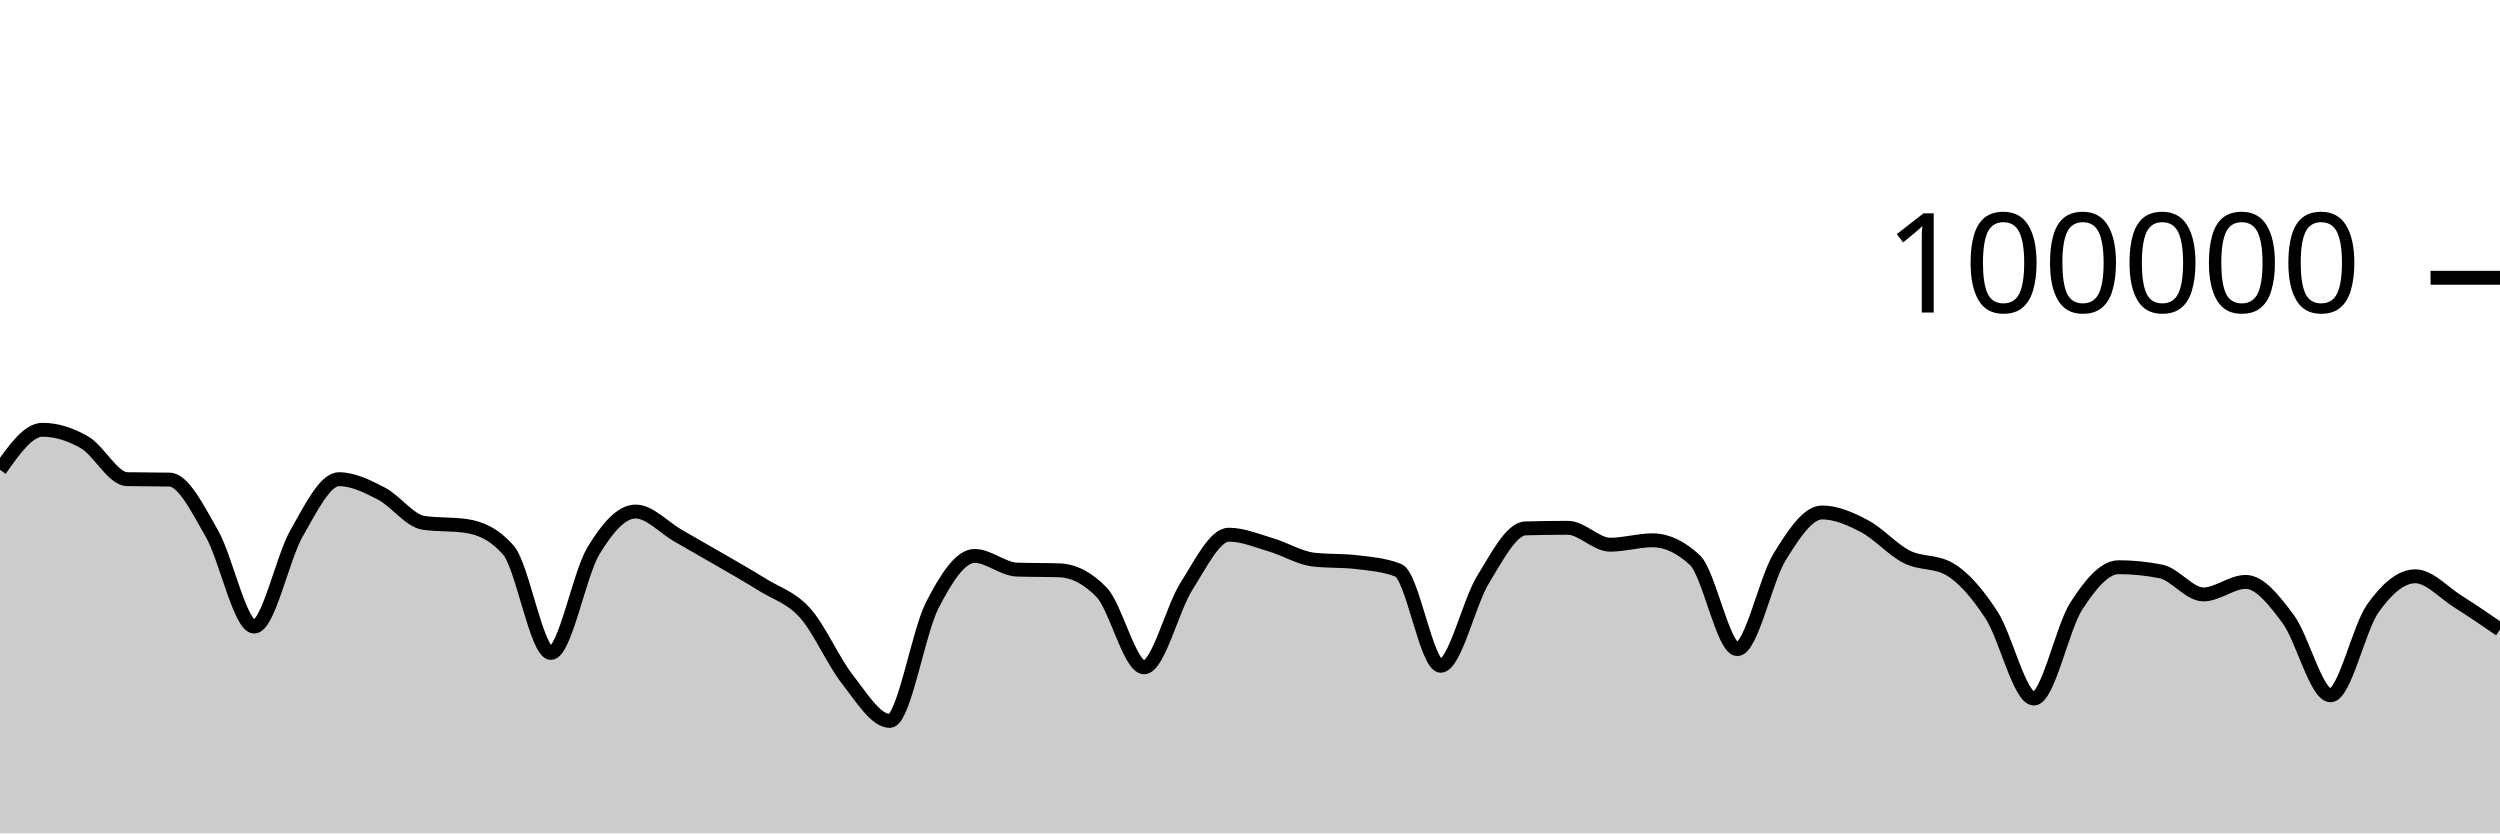
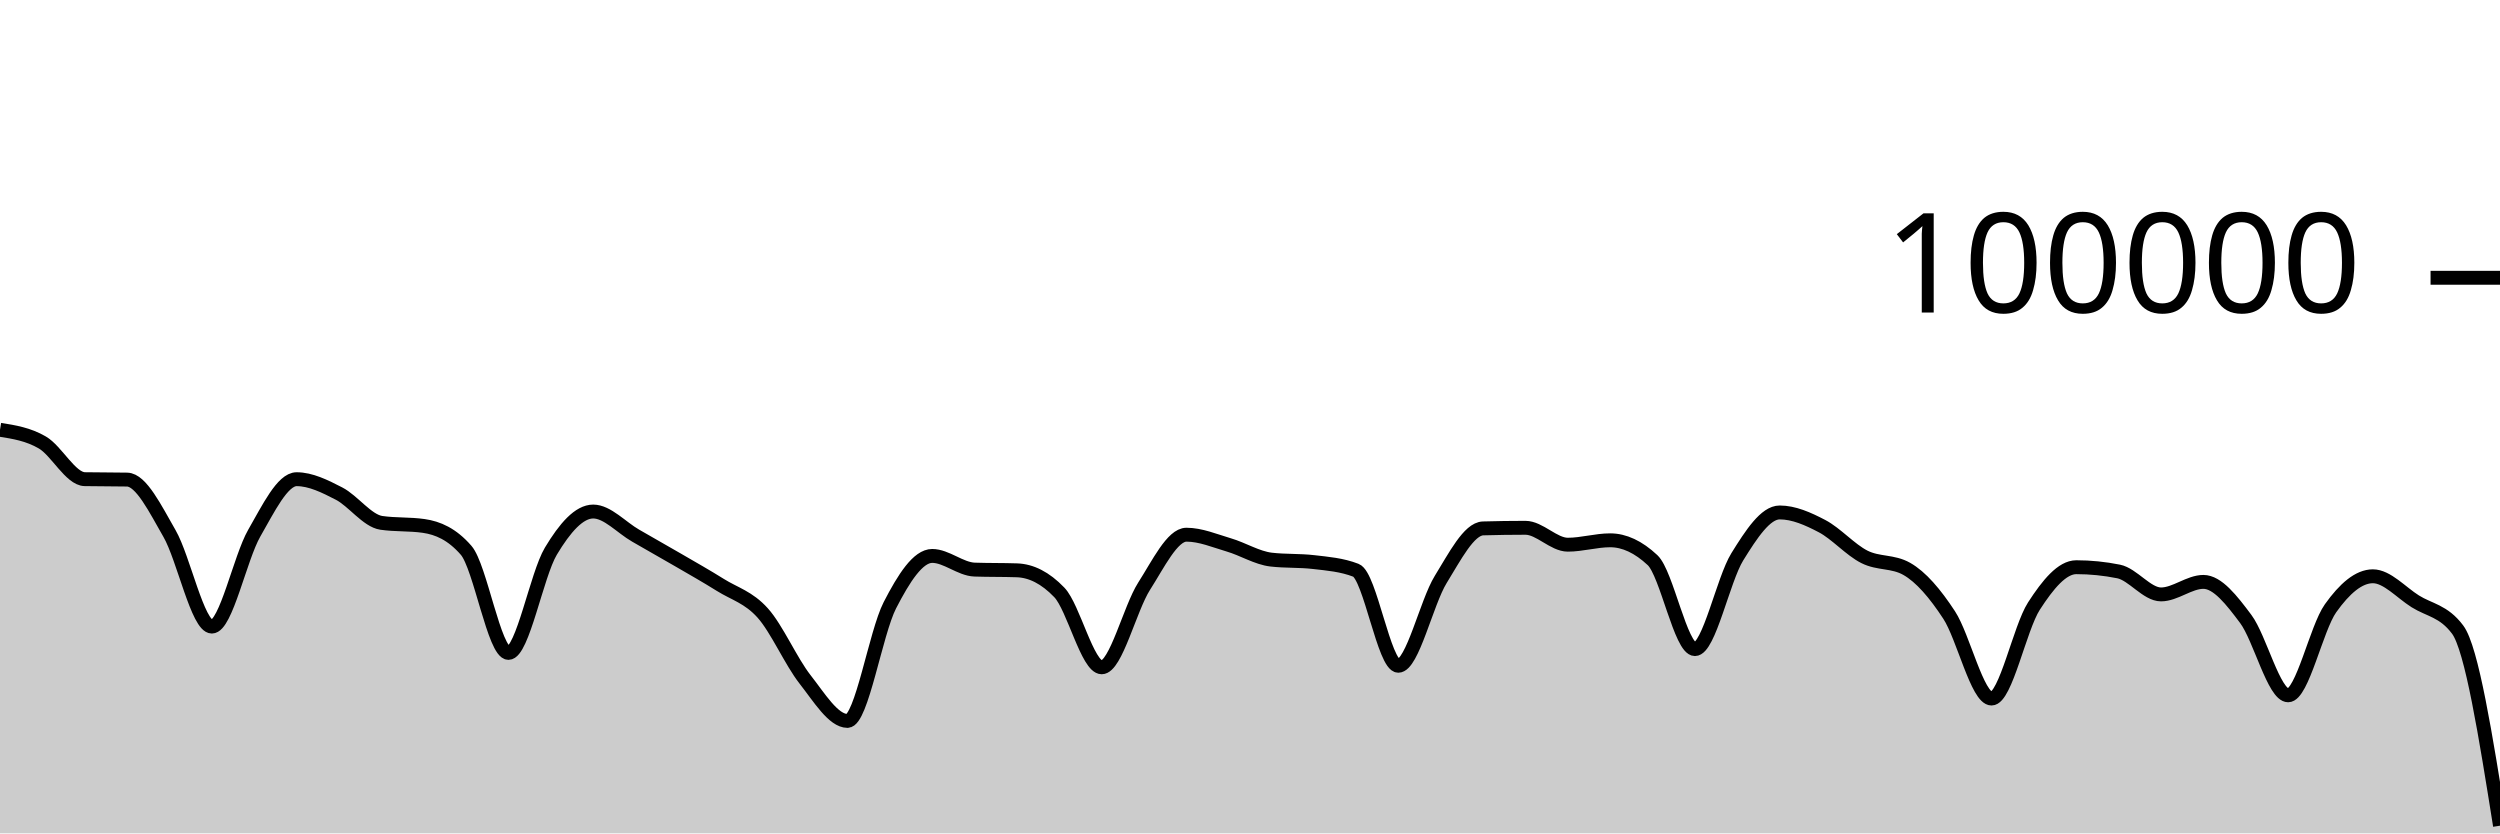
<svg xmlns="http://www.w3.org/2000/svg" viewBox="0 0 180 60">
  <g transform="translate(0,20)">
-     <path class="area" fill="rgba(0, 0, 0, 0.2)" d="M0,13.825C1.017,12.384,2.034,10.943,3.051,10.943C4.068,10.943,5.085,11.267,6.102,11.86C7.119,12.452,8.136,14.481,9.153,14.5C10.169,14.52,11.186,14.51,12.203,14.53C13.22,14.549,14.237,16.647,15.254,18.411C16.271,20.175,17.288,25.115,18.305,25.115C19.322,25.115,20.339,20.158,21.356,18.389C22.373,16.62,23.39,14.502,24.407,14.502C25.424,14.502,26.441,15.012,27.458,15.536C28.475,16.06,29.492,17.498,30.508,17.646C31.525,17.794,32.542,17.72,33.559,17.868C34.576,18.015,35.593,18.451,36.61,19.619C37.627,20.787,38.644,27.01,39.661,27.01C40.678,27.01,41.695,21.383,42.712,19.686C43.729,17.99,44.746,16.83,45.763,16.83C46.78,16.83,47.797,17.983,48.814,18.564C49.831,19.145,50.847,19.723,51.864,20.314C52.881,20.906,53.898,21.478,54.915,22.114C55.932,22.751,56.949,23.001,57.966,24.135C58.983,25.269,60,27.623,61.017,28.918C62.034,30.214,63.051,31.906,64.068,31.906C65.085,31.906,66.102,25.563,67.119,23.584C68.136,21.604,69.153,20.027,70.169,20.027C71.186,20.027,72.203,20.976,73.22,21.011C74.237,21.046,75.254,21.028,76.271,21.063C77.288,21.098,78.305,21.593,79.322,22.653C80.339,23.713,81.356,28.046,82.373,28.046C83.39,28.046,84.407,23.804,85.424,22.212C86.441,20.621,87.458,18.498,88.475,18.498C89.492,18.498,90.508,18.934,91.525,19.234C92.542,19.533,93.559,20.175,94.576,20.292C95.593,20.41,96.61,20.351,97.627,20.469C98.644,20.586,99.661,20.666,100.678,21.06C101.695,21.455,102.712,27.936,103.729,27.936C104.746,27.936,105.763,23.374,106.78,21.725C107.797,20.077,108.814,18.075,109.831,18.045C110.847,18.016,111.864,18.001,112.881,18.001C113.898,18.001,114.915,19.218,115.932,19.218C116.949,19.218,117.966,18.902,118.983,18.902C120,18.902,121.017,19.378,122.034,20.33C123.051,21.282,124.068,26.736,125.085,26.736C126.102,26.736,127.119,21.73,128.136,20.09C129.153,18.449,130.169,16.896,131.186,16.896C132.203,16.896,133.22,17.348,134.237,17.881C135.254,18.414,136.271,19.581,137.288,20.094C138.305,20.607,139.322,20.383,140.339,20.96C141.356,21.536,142.373,22.726,143.39,24.282C144.407,25.838,145.424,30.296,146.441,30.296C147.458,30.296,148.475,25.217,149.492,23.641C150.508,22.065,151.525,20.839,152.542,20.839C153.559,20.839,154.576,20.942,155.593,21.146C156.61,21.351,157.627,22.798,158.644,22.798C159.661,22.798,160.678,21.896,161.695,21.896C162.712,21.896,163.729,23.206,164.746,24.567C165.763,25.928,166.78,30.063,167.797,30.063C168.814,30.063,169.831,25.227,170.847,23.799C171.864,22.37,172.881,21.492,173.898,21.492C174.915,21.492,175.932,22.657,176.949,23.296C177.966,23.936,178.983,24.633,180,25.33L180,40C178.983,40,177.966,40,176.949,40C175.932,40,174.915,40,173.898,40C172.881,40,171.864,40,170.847,40C169.831,40,168.814,40,167.797,40C166.78,40,165.763,40,164.746,40C163.729,40,162.712,40,161.695,40C160.678,40,159.661,40,158.644,40C157.627,40,156.61,40,155.593,40C154.576,40,153.559,40,152.542,40C151.525,40,150.508,40,149.492,40C148.475,40,147.458,40,146.441,40C145.424,40,144.407,40,143.39,40C142.373,40,141.356,40,140.339,40C139.322,40,138.305,40,137.288,40C136.271,40,135.254,40,134.237,40C133.22,40,132.203,40,131.186,40C130.169,40,129.153,40,128.136,40C127.119,40,126.102,40,125.085,40C124.068,40,123.051,40,122.034,40C121.017,40,120,40,118.983,40C117.966,40,116.949,40,115.932,40C114.915,40,113.898,40,112.881,40C111.864,40,110.847,40,109.831,40C108.814,40,107.797,40,106.78,40C105.763,40,104.746,40,103.729,40C102.712,40,101.695,40,100.678,40C99.661,40,98.644,40,97.627,40C96.61,40,95.593,40,94.576,40C93.559,40,92.542,40,91.525,40C90.508,40,89.492,40,88.475,40C87.458,40,86.441,40,85.424,40C84.407,40,83.39,40,82.373,40C81.356,40,80.339,40,79.322,40C78.305,40,77.288,40,76.271,40C75.254,40,74.237,40,73.22,40C72.203,40,71.186,40,70.169,40C69.153,40,68.136,40,67.119,40C66.102,40,65.085,40,64.068,40C63.051,40,62.034,40,61.017,40C60,40,58.983,40,57.966,40C56.949,40,55.932,40,54.915,40C53.898,40,52.881,40,51.864,40C50.847,40,49.831,40,48.814,40C47.797,40,46.78,40,45.763,40C44.746,40,43.729,40,42.712,40C41.695,40,40.678,40,39.661,40C38.644,40,37.627,40,36.61,40C35.593,40,34.576,40,33.559,40C32.542,40,31.525,40,30.508,40C29.492,40,28.475,40,27.458,40C26.441,40,25.424,40,24.407,40C23.39,40,22.373,40,21.356,40C20.339,40,19.322,40,18.305,40C17.288,40,16.271,40,15.254,40C14.237,40,13.22,40,12.203,40C11.186,40,10.169,40,9.153,40C8.136,40,7.119,40,6.102,40C5.085,40,4.068,40,3.051,40C2.034,40,1.017,40,0,40Z" />
-     <path class="line" stroke="black" fill="none" d="M0,13.825C1.017,12.384,2.034,10.943,3.051,10.943C4.068,10.943,5.085,11.267,6.102,11.86C7.119,12.452,8.136,14.481,9.153,14.5C10.169,14.52,11.186,14.51,12.203,14.53C13.22,14.549,14.237,16.647,15.254,18.411C16.271,20.175,17.288,25.115,18.305,25.115C19.322,25.115,20.339,20.158,21.356,18.389C22.373,16.62,23.39,14.502,24.407,14.502C25.424,14.502,26.441,15.012,27.458,15.536C28.475,16.06,29.492,17.498,30.508,17.646C31.525,17.794,32.542,17.72,33.559,17.868C34.576,18.015,35.593,18.451,36.61,19.619C37.627,20.787,38.644,27.01,39.661,27.01C40.678,27.01,41.695,21.383,42.712,19.686C43.729,17.99,44.746,16.83,45.763,16.83C46.78,16.83,47.797,17.983,48.814,18.564C49.831,19.145,50.847,19.723,51.864,20.314C52.881,20.906,53.898,21.478,54.915,22.114C55.932,22.751,56.949,23.001,57.966,24.135C58.983,25.269,60,27.623,61.017,28.918C62.034,30.214,63.051,31.906,64.068,31.906C65.085,31.906,66.102,25.563,67.119,23.584C68.136,21.604,69.153,20.027,70.169,20.027C71.186,20.027,72.203,20.976,73.22,21.011C74.237,21.046,75.254,21.028,76.271,21.063C77.288,21.098,78.305,21.593,79.322,22.653C80.339,23.713,81.356,28.046,82.373,28.046C83.39,28.046,84.407,23.804,85.424,22.212C86.441,20.621,87.458,18.498,88.475,18.498C89.492,18.498,90.508,18.934,91.525,19.234C92.542,19.533,93.559,20.175,94.576,20.292C95.593,20.41,96.61,20.351,97.627,20.469C98.644,20.586,99.661,20.666,100.678,21.06C101.695,21.455,102.712,27.936,103.729,27.936C104.746,27.936,105.763,23.374,106.78,21.725C107.797,20.077,108.814,18.075,109.831,18.045C110.847,18.016,111.864,18.001,112.881,18.001C113.898,18.001,114.915,19.218,115.932,19.218C116.949,19.218,117.966,18.902,118.983,18.902C120,18.902,121.017,19.378,122.034,20.33C123.051,21.282,124.068,26.736,125.085,26.736C126.102,26.736,127.119,21.73,128.136,20.09C129.153,18.449,130.169,16.896,131.186,16.896C132.203,16.896,133.22,17.348,134.237,17.881C135.254,18.414,136.271,19.581,137.288,20.094C138.305,20.607,139.322,20.383,140.339,20.96C141.356,21.536,142.373,22.726,143.39,24.282C144.407,25.838,145.424,30.296,146.441,30.296C147.458,30.296,148.475,25.217,149.492,23.641C150.508,22.065,151.525,20.839,152.542,20.839C153.559,20.839,154.576,20.942,155.593,21.146C156.61,21.351,157.627,22.798,158.644,22.798C159.661,22.798,160.678,21.896,161.695,21.896C162.712,21.896,163.729,23.206,164.746,24.567C165.763,25.928,166.78,30.063,167.797,30.063C168.814,30.063,169.831,25.227,170.847,23.799C171.864,22.37,172.881,21.492,173.898,21.492C174.915,21.492,175.932,22.657,176.949,23.296C177.966,23.936,178.983,24.633,180,25.33" />
+     <path class="area" fill="rgba(0, 0, 0, 0.2)" d="M0,10.944C1.017,11.105,2.034,11.267,3.051,11.86C4.068,12.452,5.085,14.481,6.102,14.5C7.119,14.52,8.136,14.51,9.153,14.53C10.169,14.549,11.186,16.647,12.203,18.411C13.22,20.175,14.237,25.115,15.254,25.115C16.271,25.115,17.288,20.158,18.305,18.389C19.322,16.62,20.339,14.502,21.356,14.502C22.373,14.502,23.39,15.012,24.407,15.536C25.424,16.06,26.441,17.498,27.458,17.646C28.475,17.794,29.492,17.72,30.508,17.868C31.525,18.015,32.542,18.451,33.559,19.619C34.576,20.787,35.593,27.01,36.61,27.01C37.627,27.01,38.644,21.383,39.661,19.686C40.678,17.99,41.695,16.83,42.712,16.83C43.729,16.83,44.746,17.983,45.763,18.564C46.78,19.145,47.797,19.723,48.814,20.314C49.831,20.906,50.847,21.478,51.864,22.114C52.881,22.751,53.898,23.001,54.915,24.135C55.932,25.269,56.949,27.623,57.966,28.918C58.983,30.214,60,31.906,61.017,31.906C62.034,31.906,63.051,25.563,64.068,23.584C65.085,21.604,66.102,20.027,67.119,20.027C68.136,20.027,69.153,20.976,70.169,21.011C71.186,21.046,72.203,21.028,73.22,21.063C74.237,21.098,75.254,21.593,76.271,22.653C77.288,23.713,78.305,28.046,79.322,28.046C80.339,28.046,81.356,23.804,82.373,22.212C83.39,20.621,84.407,18.498,85.424,18.498C86.441,18.498,87.458,18.934,88.475,19.234C89.492,19.533,90.508,20.175,91.525,20.292C92.542,20.41,93.559,20.351,94.576,20.469C95.593,20.586,96.61,20.666,97.627,21.06C98.644,21.455,99.661,27.936,100.678,27.936C101.695,27.936,102.712,23.374,103.729,21.725C104.746,20.077,105.763,18.075,106.78,18.045C107.797,18.016,108.814,18.001,109.831,18.001C110.847,18.001,111.864,19.218,112.881,19.218C113.898,19.218,114.915,18.902,115.932,18.902C116.949,18.902,117.966,19.378,118.983,20.33C120,21.282,121.017,26.736,122.034,26.736C123.051,26.736,124.068,21.73,125.085,20.09C126.102,18.449,127.119,16.896,128.136,16.896C129.153,16.896,130.169,17.348,131.186,17.881C132.203,18.414,133.22,19.581,134.237,20.094C135.254,20.607,136.271,20.383,137.288,20.96C138.305,21.536,139.322,22.726,140.339,24.282C141.356,25.838,142.373,30.296,143.39,30.296C144.407,30.296,145.424,25.217,146.441,23.641C147.458,22.065,148.475,20.839,149.492,20.839C150.508,20.839,151.525,20.942,152.542,21.146C153.559,21.351,154.576,22.798,155.593,22.798C156.61,22.798,157.627,21.896,158.644,21.896C159.661,21.896,160.678,23.206,161.695,24.567C162.712,25.928,163.729,30.063,164.746,30.063C165.763,30.063,166.78,25.227,167.797,23.799C168.814,22.37,169.831,21.492,170.847,21.492C171.864,21.492,172.881,22.657,173.898,23.296C174.915,23.936,175.932,23.974,176.949,25.33C177.966,26.686,178.983,33.068,180,39.45L180,40C178.983,40,177.966,40,176.949,40C175.932,40,174.915,40,173.898,40C172.881,40,171.864,40,170.847,40C169.831,40,168.814,40,167.797,40C166.78,40,165.763,40,164.746,40C163.729,40,162.712,40,161.695,40C160.678,40,159.661,40,158.644,40C157.627,40,156.61,40,155.593,40C154.576,40,153.559,40,152.542,40C151.525,40,150.508,40,149.492,40C148.475,40,147.458,40,146.441,40C145.424,40,144.407,40,143.39,40C142.373,40,141.356,40,140.339,40C139.322,40,138.305,40,137.288,40C136.271,40,135.254,40,134.237,40C133.22,40,132.203,40,131.186,40C130.169,40,129.153,40,128.136,40C127.119,40,126.102,40,125.085,40C124.068,40,123.051,40,122.034,40C121.017,40,120,40,118.983,40C117.966,40,116.949,40,115.932,40C114.915,40,113.898,40,112.881,40C111.864,40,110.847,40,109.831,40C108.814,40,107.797,40,106.78,40C105.763,40,104.746,40,103.729,40C102.712,40,101.695,40,100.678,40C99.661,40,98.644,40,97.627,40C96.61,40,95.593,40,94.576,40C93.559,40,92.542,40,91.525,40C90.508,40,89.492,40,88.475,40C87.458,40,86.441,40,85.424,40C84.407,40,83.39,40,82.373,40C81.356,40,80.339,40,79.322,40C78.305,40,77.288,40,76.271,40C75.254,40,74.237,40,73.22,40C72.203,40,71.186,40,70.169,40C69.153,40,68.136,40,67.119,40C66.102,40,65.085,40,64.068,40C63.051,40,62.034,40,61.017,40C60,40,58.983,40,57.966,40C56.949,40,55.932,40,54.915,40C53.898,40,52.881,40,51.864,40C50.847,40,49.831,40,48.814,40C47.797,40,46.78,40,45.763,40C44.746,40,43.729,40,42.712,40C41.695,40,40.678,40,39.661,40C38.644,40,37.627,40,36.61,40C35.593,40,34.576,40,33.559,40C32.542,40,31.525,40,30.508,40C29.492,40,28.475,40,27.458,40C26.441,40,25.424,40,24.407,40C23.39,40,22.373,40,21.356,40C20.339,40,19.322,40,18.305,40C17.288,40,16.271,40,15.254,40C14.237,40,13.22,40,12.203,40C11.186,40,10.169,40,9.153,40C8.136,40,7.119,40,6.102,40C5.085,40,4.068,40,3.051,40C2.034,40,1.017,40,0,40Z" />
+     <path class="line" stroke="black" fill="none" d="M0,10.944C1.017,11.105,2.034,11.267,3.051,11.86C4.068,12.452,5.085,14.481,6.102,14.5C7.119,14.52,8.136,14.51,9.153,14.53C10.169,14.549,11.186,16.647,12.203,18.411C13.22,20.175,14.237,25.115,15.254,25.115C16.271,25.115,17.288,20.158,18.305,18.389C19.322,16.62,20.339,14.502,21.356,14.502C22.373,14.502,23.39,15.012,24.407,15.536C25.424,16.06,26.441,17.498,27.458,17.646C28.475,17.794,29.492,17.72,30.508,17.868C31.525,18.015,32.542,18.451,33.559,19.619C34.576,20.787,35.593,27.01,36.61,27.01C37.627,27.01,38.644,21.383,39.661,19.686C40.678,17.99,41.695,16.83,42.712,16.83C43.729,16.83,44.746,17.983,45.763,18.564C46.78,19.145,47.797,19.723,48.814,20.314C49.831,20.906,50.847,21.478,51.864,22.114C52.881,22.751,53.898,23.001,54.915,24.135C55.932,25.269,56.949,27.623,57.966,28.918C58.983,30.214,60,31.906,61.017,31.906C62.034,31.906,63.051,25.563,64.068,23.584C65.085,21.604,66.102,20.027,67.119,20.027C68.136,20.027,69.153,20.976,70.169,21.011C71.186,21.046,72.203,21.028,73.22,21.063C74.237,21.098,75.254,21.593,76.271,22.653C77.288,23.713,78.305,28.046,79.322,28.046C80.339,28.046,81.356,23.804,82.373,22.212C83.39,20.621,84.407,18.498,85.424,18.498C86.441,18.498,87.458,18.934,88.475,19.234C89.492,19.533,90.508,20.175,91.525,20.292C92.542,20.41,93.559,20.351,94.576,20.469C95.593,20.586,96.61,20.666,97.627,21.06C98.644,21.455,99.661,27.936,100.678,27.936C101.695,27.936,102.712,23.374,103.729,21.725C104.746,20.077,105.763,18.075,106.78,18.045C107.797,18.016,108.814,18.001,109.831,18.001C110.847,18.001,111.864,19.218,112.881,19.218C113.898,19.218,114.915,18.902,115.932,18.902C116.949,18.902,117.966,19.378,118.983,20.33C120,21.282,121.017,26.736,122.034,26.736C123.051,26.736,124.068,21.73,125.085,20.09C126.102,18.449,127.119,16.896,128.136,16.896C129.153,16.896,130.169,17.348,131.186,17.881C132.203,18.414,133.22,19.581,134.237,20.094C135.254,20.607,136.271,20.383,137.288,20.96C138.305,21.536,139.322,22.726,140.339,24.282C141.356,25.838,142.373,30.296,143.39,30.296C144.407,30.296,145.424,25.217,146.441,23.641C147.458,22.065,148.475,20.839,149.492,20.839C150.508,20.839,151.525,20.942,152.542,21.146C153.559,21.351,154.576,22.798,155.593,22.798C156.61,22.798,157.627,21.896,158.644,21.896C159.661,21.896,160.678,23.206,161.695,24.567C162.712,25.928,163.729,30.063,164.746,30.063C165.763,30.063,166.78,25.227,167.797,23.799C168.814,22.37,169.831,21.492,170.847,21.492C171.864,21.492,172.881,22.657,173.898,23.296C174.915,23.936,175.932,23.974,176.949,25.33C177.966,26.686,178.983,33.068,180,39.45" />
    <path class="axis-ceiling" stroke-width="1" stroke="black" fill="none" d="M175,0L180,0" />
    <text class="axis-ceiling-label" font-family="sans-serif" text-anchor="end" font-size="10px" x="170" y="2.5">100000</text>
  </g>
</svg>
